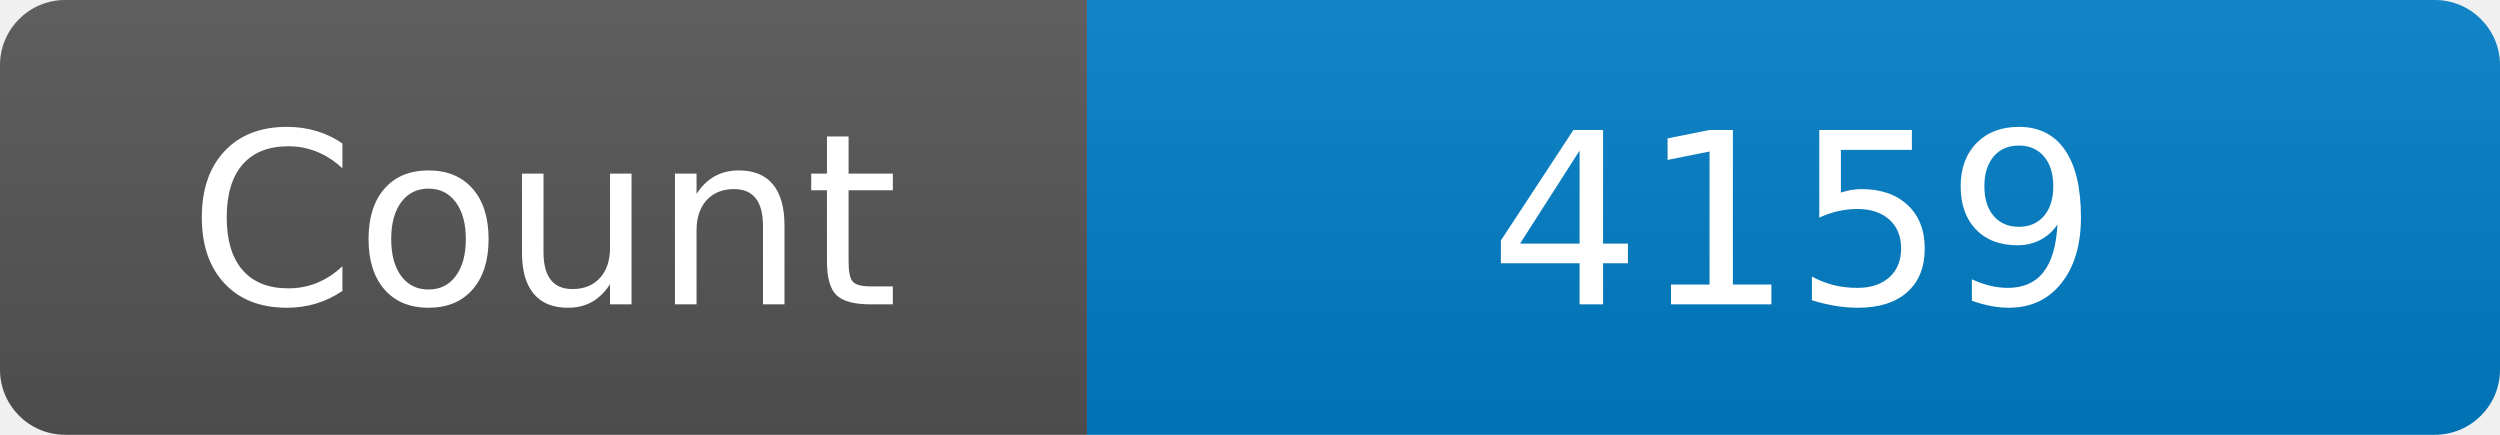
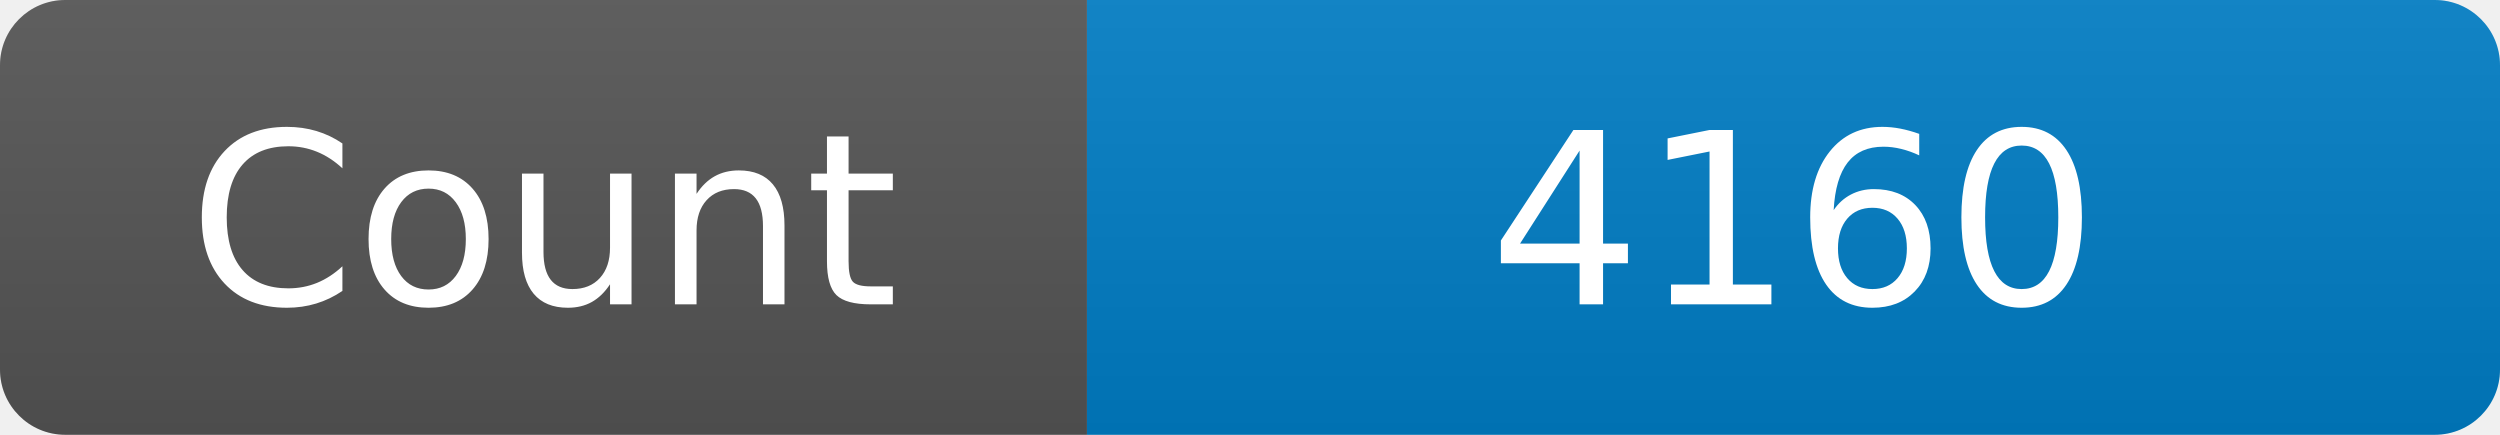
<svg xmlns="http://www.w3.org/2000/svg" width="115" height="20" role="img" aria-label="Maintained?: yes">
  <linearGradient id="s" x2="0" y2="100%">
    <stop offset="0" stop-color="#bbb" stop-opacity=".1" />
    <stop offset="1" stop-opacity=".1" />
  </linearGradient>
  <clipPath id="r">
    <rect width="115" height="20" rx="3" fill="#fff" />
  </clipPath>
  <g clip-path="url(#r)">
    <rect width="50" height="20" fill="#555" />
    <rect x="50" width="160" height="20" fill="#007ec6" />
    <rect width="115" height="20" fill="url(#s)" />
  </g>
  <g fill="#fff" text-anchor="middle" font-family="Verdana,Geneva,DejaVu Sans,sans-serif" font-size="110">
    <text x="250" y="140" transform="scale(.1)" fill="#fff">Count</text>
-     <text x="825" y="140" transform="scale(.1)" fill="#fff">4159</text>
+     <text x="825" y="140" transform="scale(.1)" fill="#fff">4160</text>
  </g>
</svg>
